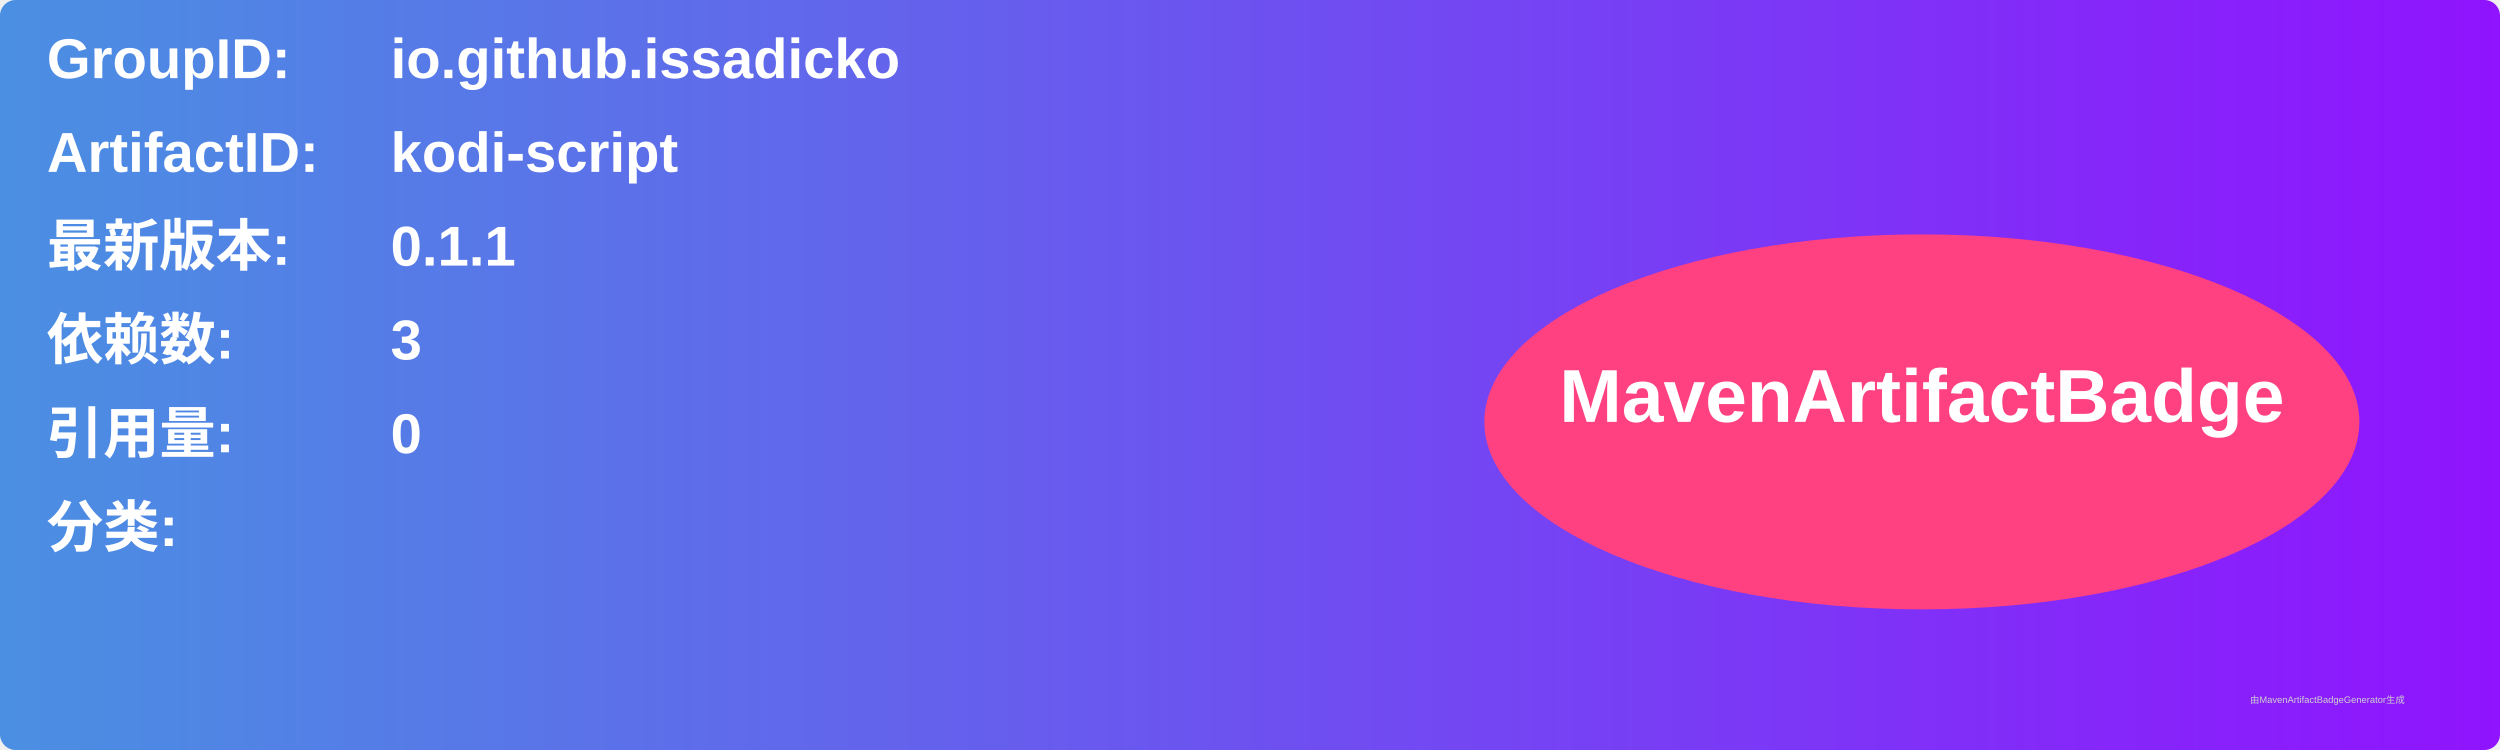
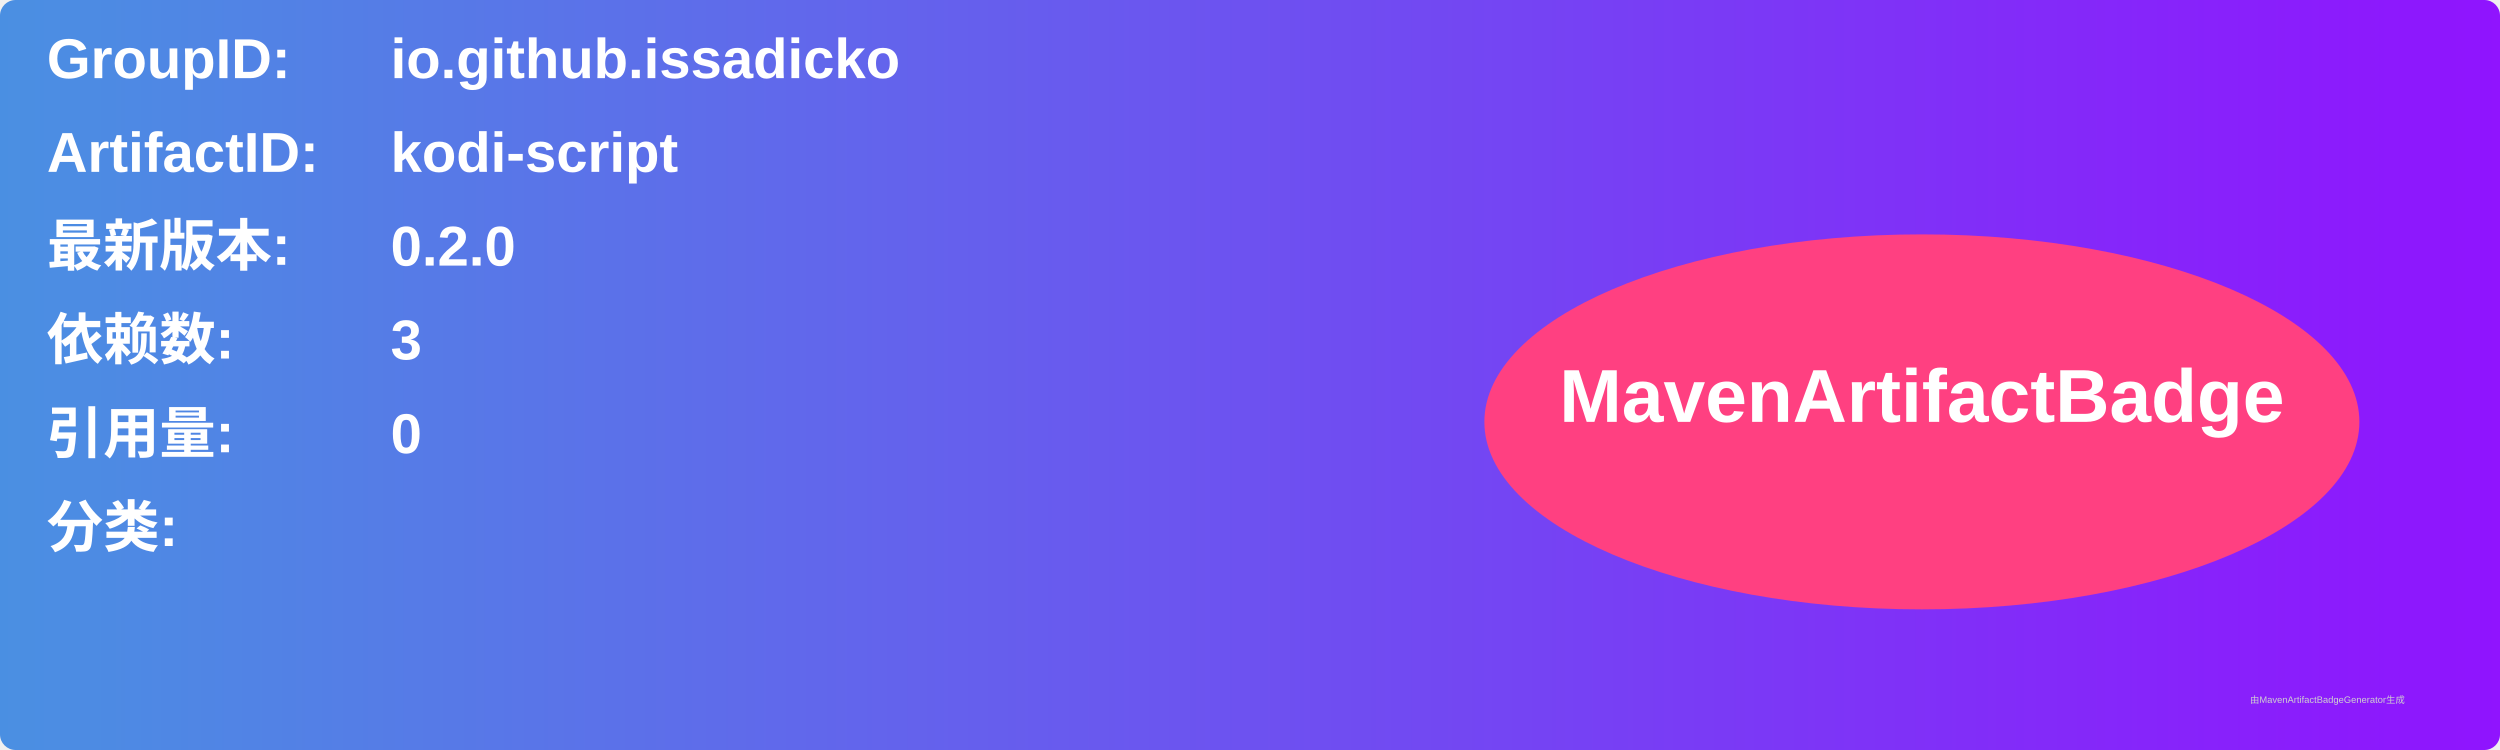
<svg xmlns="http://www.w3.org/2000/svg" width="800" height="240" viewBox="0 0 800 240">
  <linearGradient id="grad" x1="0%" y1="0%" x2="100%" y2="0%">
    <stop offset="0%" stop-color="#4a90e2" />
    <stop offset="100%" stop-color="#9013fe" />
  </linearGradient>
  <rect width="100%" height="100%" rx="5" ry="5" fill="url(#grad)" />
  <g transform="translate(15, 15)">
    <text x="0" y="10" font-family="Arial" font-size="18" fill="white" font-weight="bold" width="260">GroupID:</text>
    <text x="110" y="10" font-family="Arial" font-size="18" fill="white" font-weight="bold" width="460">io.github.issadicko</text>
    <text x="0" y="40" font-family="Arial" font-size="18" fill="white" font-weight="bold" width="260">ArtifactID:</text>
    <text x="110" y="40" font-family="Arial" font-size="18" fill="white" font-weight="bold" width="460">kodi-script</text>
    <text x="0" y="70" font-family="Arial" font-size="18" fill="white" font-weight="bold">最新版本:</text>
    <text x="110" y="70" font-family="Arial" font-size="18" fill="white" font-weight="bold">
-       <tspan font-weight="bold">0.1.1</tspan>
+       <tspan font-weight="bold">0.2.0</tspan>
    </text>
    <text x="0" y="100" font-family="Arial" font-size="18" fill="white" font-weight="bold">依赖数: </text>
    <text x="110" y="100" font-family="Arial" font-size="18" fill="white">
      <tspan font-weight="bold">3</tspan>
    </text>
    <text x="0" y="130" font-family="Arial" font-size="18" fill="white" font-weight="bold">引用量: </text>
    <text x="110" y="130" font-family="Arial" font-size="18" fill="white">
      <tspan font-weight="bold">0</tspan>
    </text>
    <text x="0" y="160" font-family="Arial" font-size="18" fill="white" font-weight="bold">分类:</text>
    <text x="10" y="190" font-family="Arial" font-size="10" fill="white">
      <tspan font-weight="bold" />
    </text>
    <ellipse cx="600" cy="120" rx="140" ry="60" fill="#ff4081" />
    <text x="600" y="120" text-anchor="middle" font-family="Arial" font-size="24" fill="white" font-weight="bold">MavenArtifactBadge</text>
  </g>
  <text x="720" y="225" font-family="Arial" font-size="3" fill="#d0d0d0">由MavenArtifactBadgeGenerator生成</text>
</svg>
